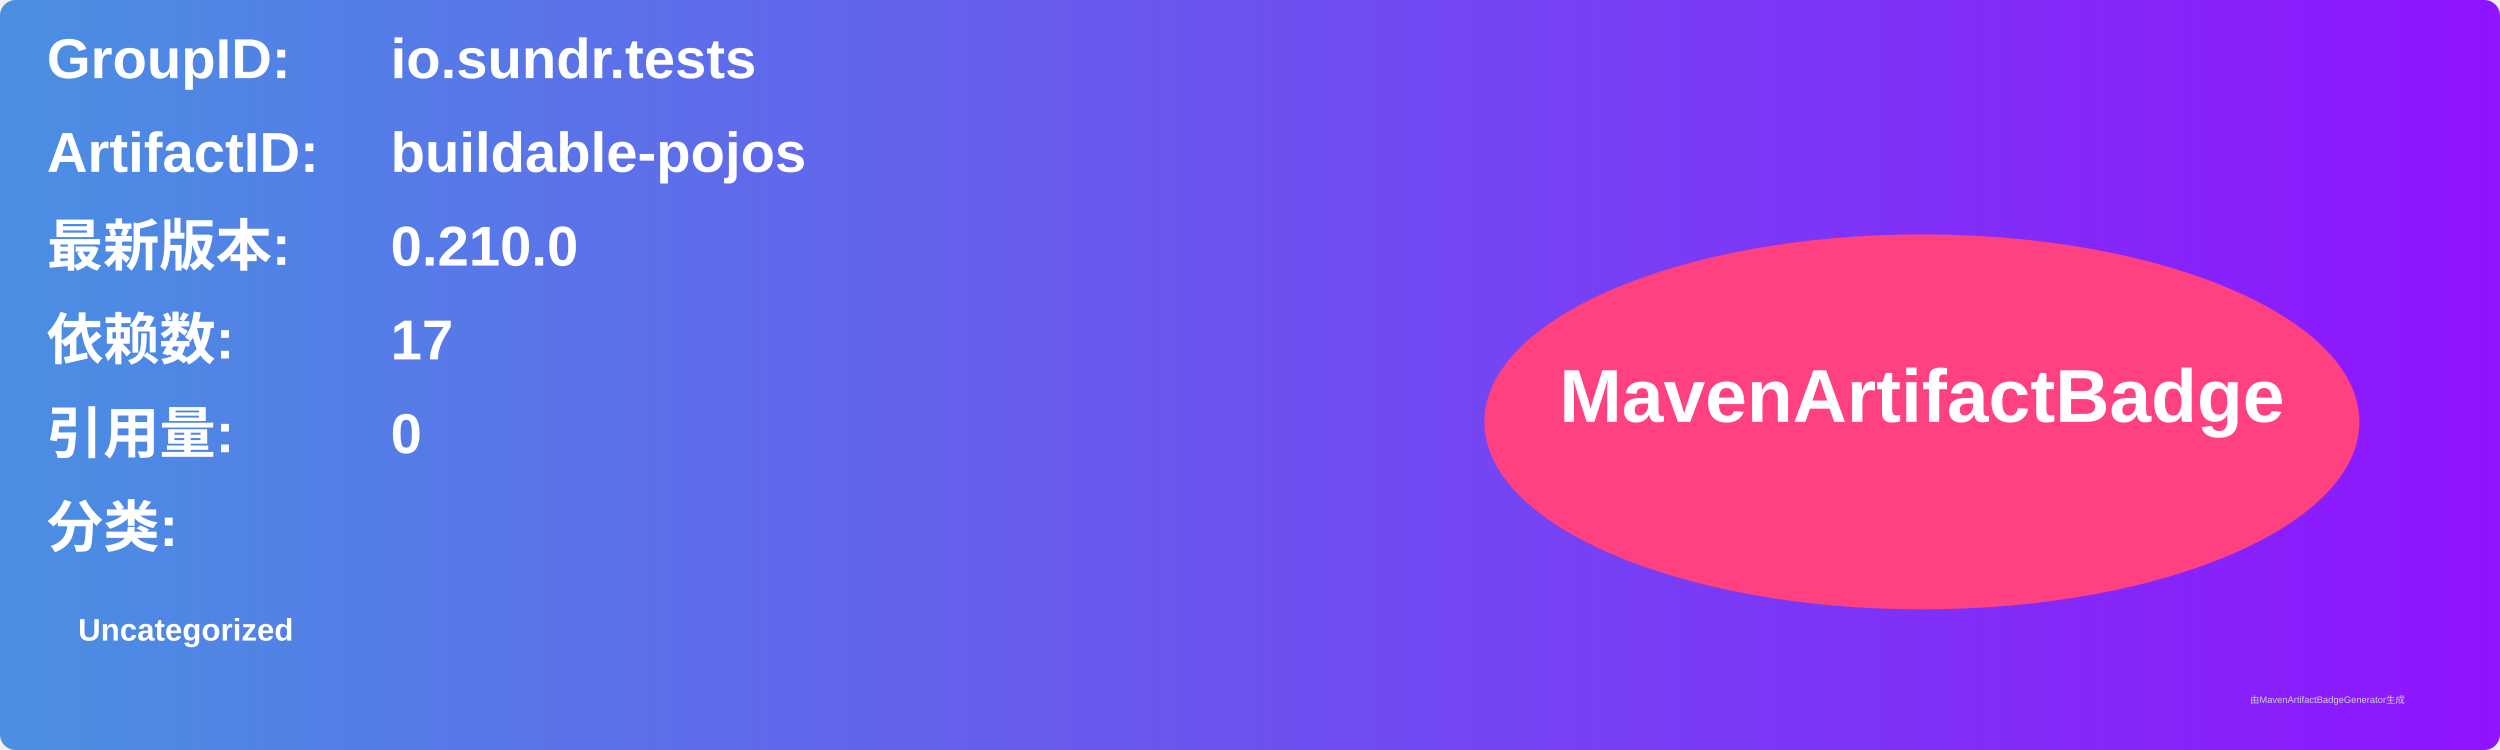
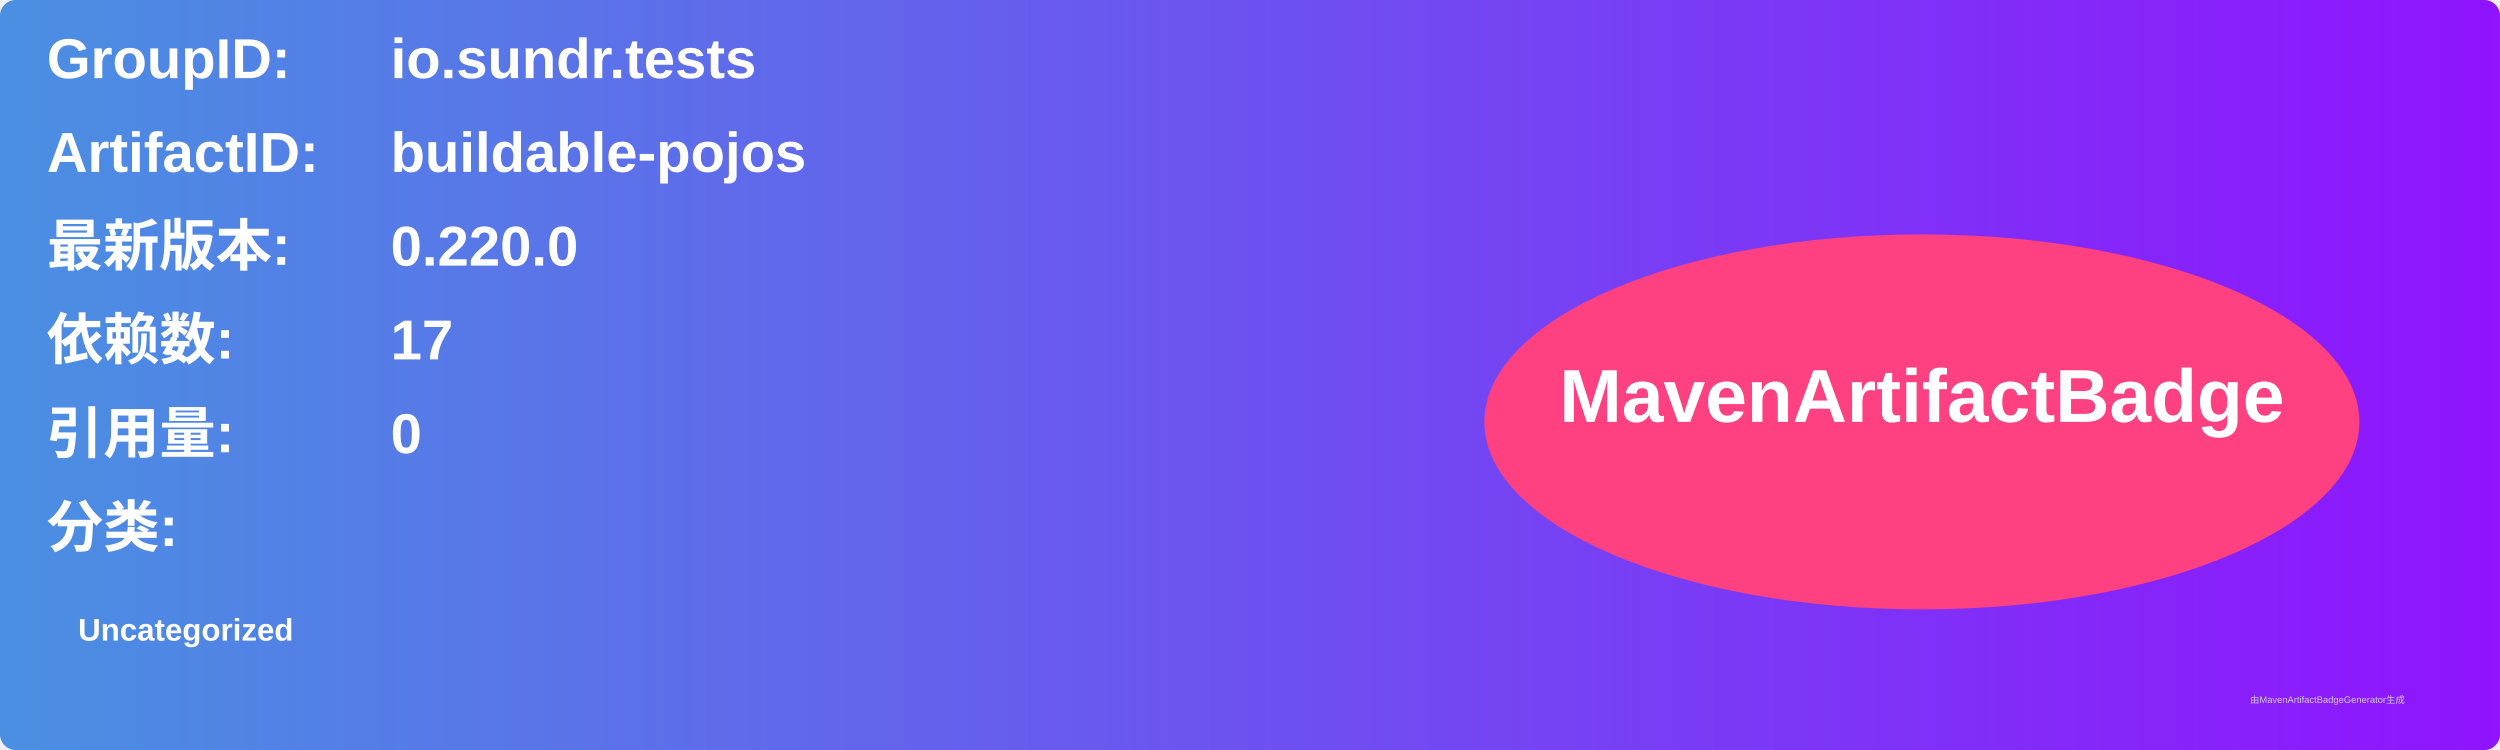
<svg xmlns="http://www.w3.org/2000/svg" width="800" height="240" viewBox="0 0 800 240">
  <linearGradient id="grad" x1="0%" y1="0%" x2="100%" y2="0%">
    <stop offset="0%" stop-color="#4a90e2" />
    <stop offset="100%" stop-color="#9013fe" />
  </linearGradient>
  <rect width="100%" height="100%" rx="5" ry="5" fill="url(#grad)" />
  <g transform="translate(15, 15)">
    <text x="0" y="10" font-family="Arial" font-size="18" fill="white" font-weight="bold" width="260">GroupID:</text>
    <text x="110" y="10" font-family="Arial" font-size="18" fill="white" font-weight="bold" width="460">io.sundr.tests</text>
    <text x="0" y="40" font-family="Arial" font-size="18" fill="white" font-weight="bold" width="260">ArtifactID:</text>
    <text x="110" y="40" font-family="Arial" font-size="18" fill="white" font-weight="bold" width="460">buildable-pojos</text>
    <text x="0" y="70" font-family="Arial" font-size="18" fill="white" font-weight="bold">最新版本:</text>
    <text x="110" y="70" font-family="Arial" font-size="18" fill="white" font-weight="bold">
-       <tspan font-weight="bold">0.210.0</tspan>
+       <tspan font-weight="bold">0.220.0</tspan>
    </text>
    <text x="0" y="100" font-family="Arial" font-size="18" fill="white" font-weight="bold">依赖数: </text>
    <text x="110" y="100" font-family="Arial" font-size="18" fill="white">
      <tspan font-weight="bold">17</tspan>
    </text>
    <text x="0" y="130" font-family="Arial" font-size="18" fill="white" font-weight="bold">引用量: </text>
    <text x="110" y="130" font-family="Arial" font-size="18" fill="white">
      <tspan font-weight="bold">0</tspan>
    </text>
    <text x="0" y="160" font-family="Arial" font-size="18" fill="white" font-weight="bold">分类:</text>
    <text x="10" y="190" font-family="Arial" font-size="10" fill="white">
      <tspan font-weight="bold">Uncategorized</tspan>
    </text>
    <ellipse cx="600" cy="120" rx="140" ry="60" fill="#ff4081" />
    <text x="600" y="120" text-anchor="middle" font-family="Arial" font-size="24" fill="white" font-weight="bold">MavenArtifactBadge</text>
  </g>
  <text x="720" y="225" font-family="Arial" font-size="3" fill="#d0d0d0">由MavenArtifactBadgeGenerator生成</text>
</svg>
